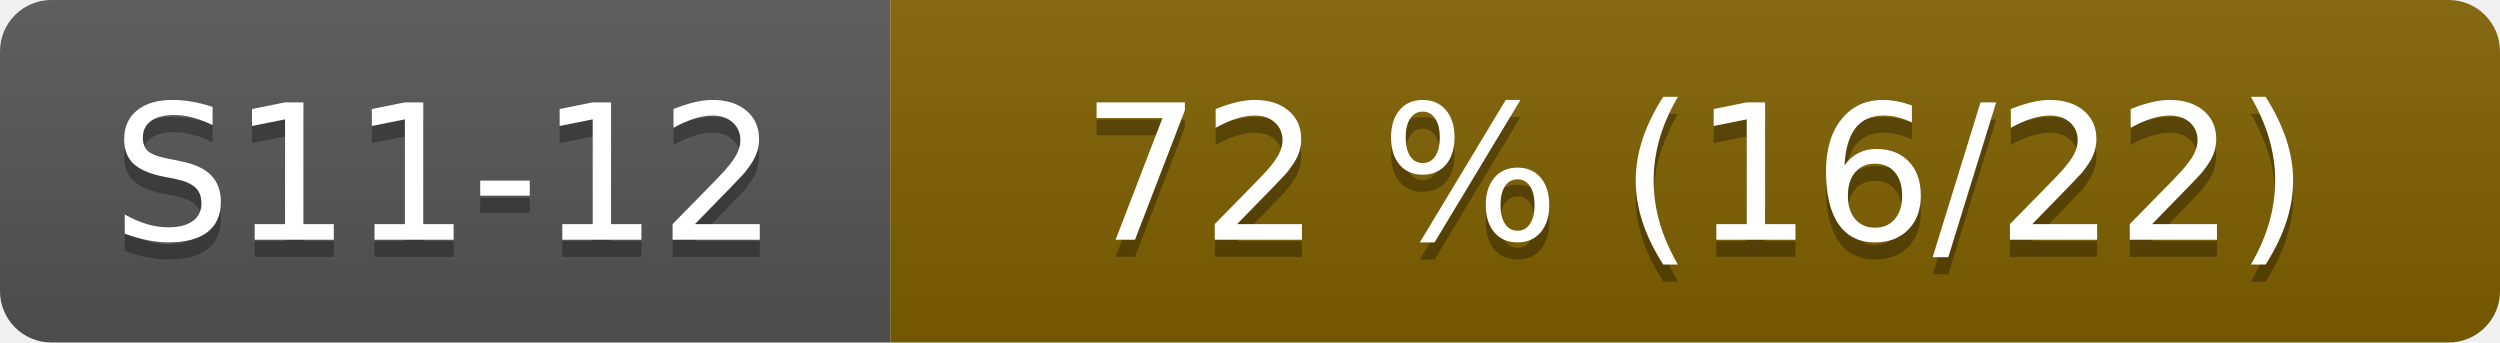
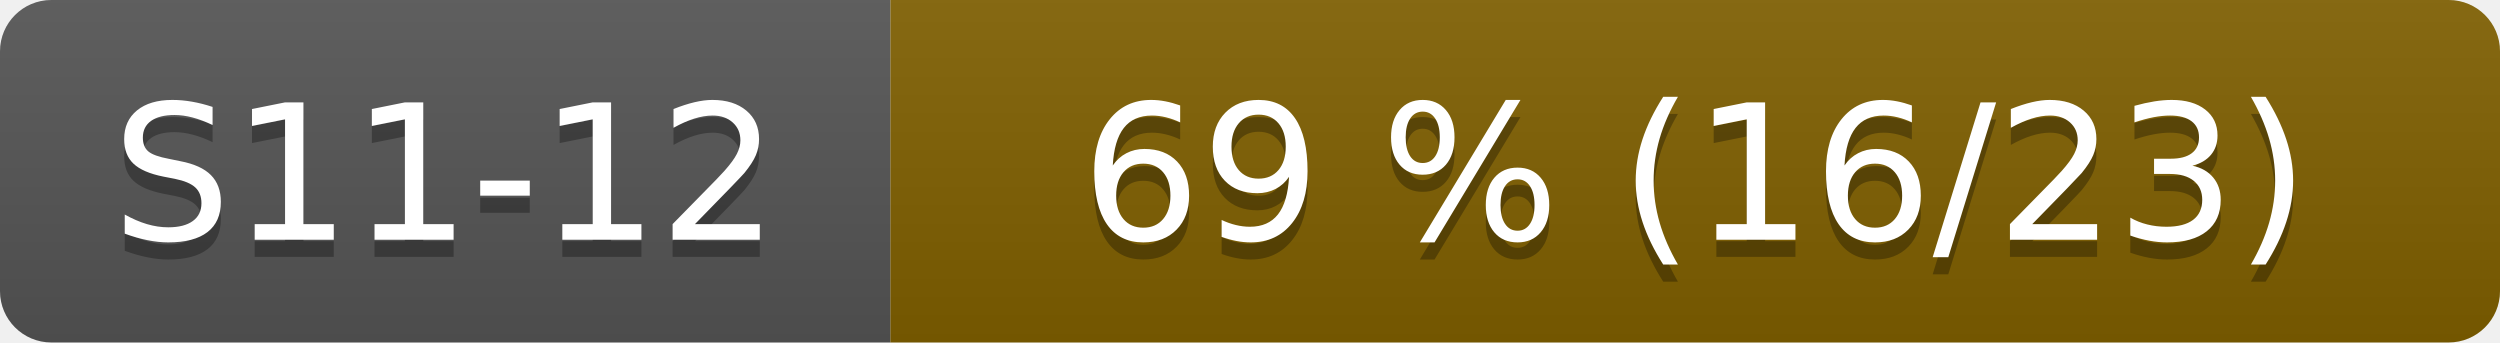
- <svg xmlns="http://www.w3.org/2000/svg" width="146" height="20" role="img" aria-label="S11-12: 72 % (16/22)">
+ <svg xmlns="http://www.w3.org/2000/svg" width="146" height="20" role="img" aria-label="S11-12: 69 % (16/23)">
  <linearGradient id="s" x2="0" y2="100%">
    <stop offset="0" stop-color="#bbb" stop-opacity=".1" />
    <stop offset="1" stop-opacity=".1" />
  </linearGradient>
  <clipPath id="r">
    <rect width="146" height="20" rx="3" fill="#fff" />
  </clipPath>
  <g clip-path="url(#r)">
    <rect width="52" height="20" fill="#555" />
    <rect x="52" width="94" height="20" fill="#806000" />
    <rect width="146" height="20" fill="url(#s)" />
  </g>
  <g fill="#fff" text-anchor="middle" font-family="Verdana,Geneva,DejaVu Sans,sans-serif" font-size="110">
    <text x="260" y="150" fill="#010101" fill-opacity=".3" transform="scale(.1)">S11-12</text>
    <text x="260" y="140" transform="scale(.1)">S11-12</text>
-     <text x="990" y="150" fill="#010101" fill-opacity=".3" transform="scale(.1)">72 % (16/22)</text>
-     <text x="990" y="140" transform="scale(.1)">72 % (16/22)</text>
+     <text x="990" y="150" fill="#010101" fill-opacity=".3" transform="scale(.1)">69 % (16/23)</text>
+     <text x="990" y="140" transform="scale(.1)">69 % (16/23)</text>
  </g>
</svg>
